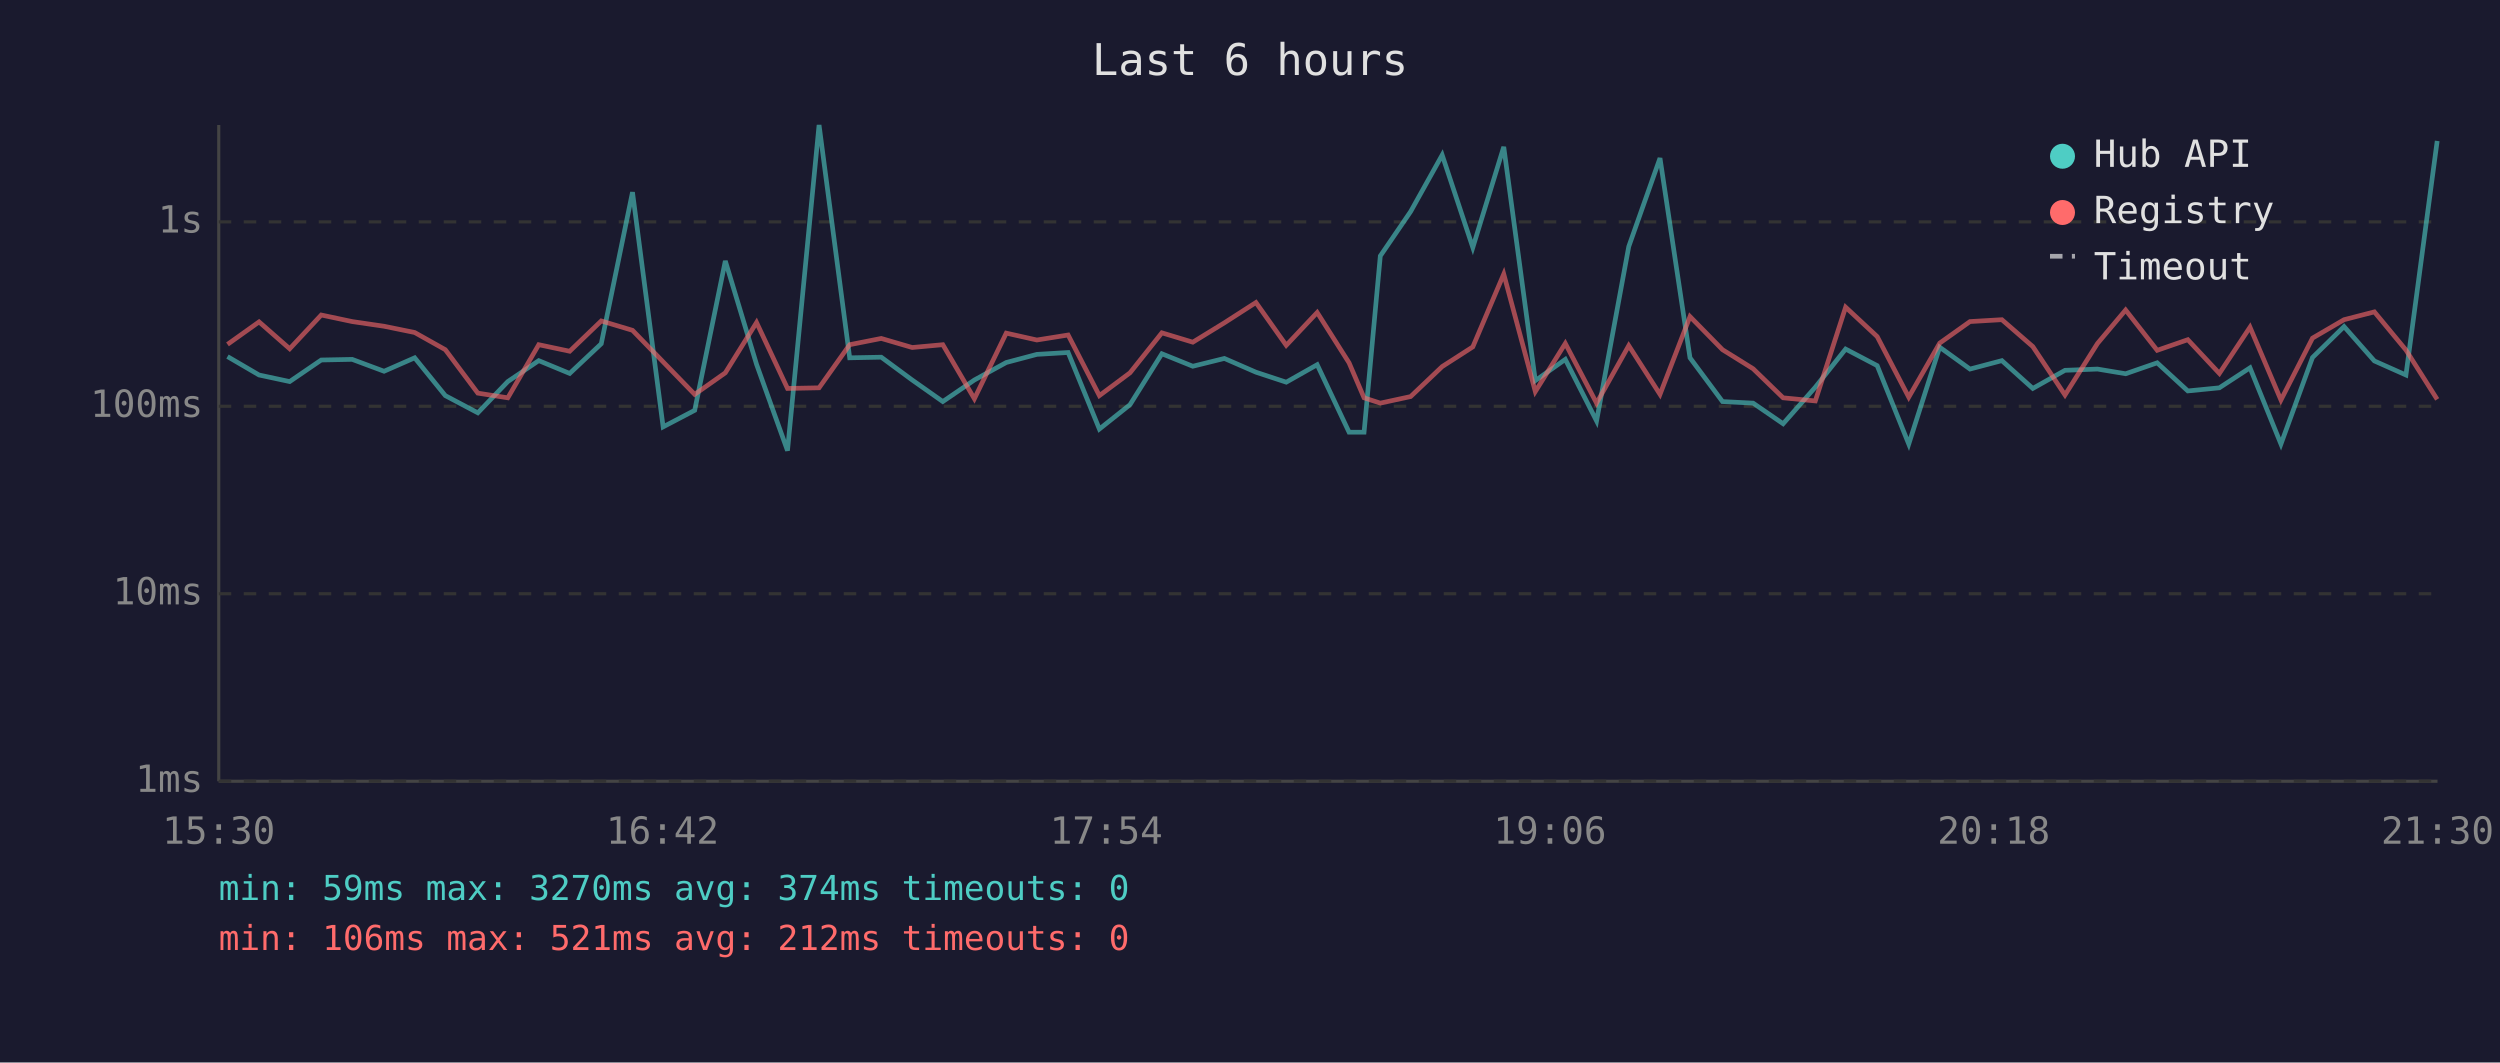
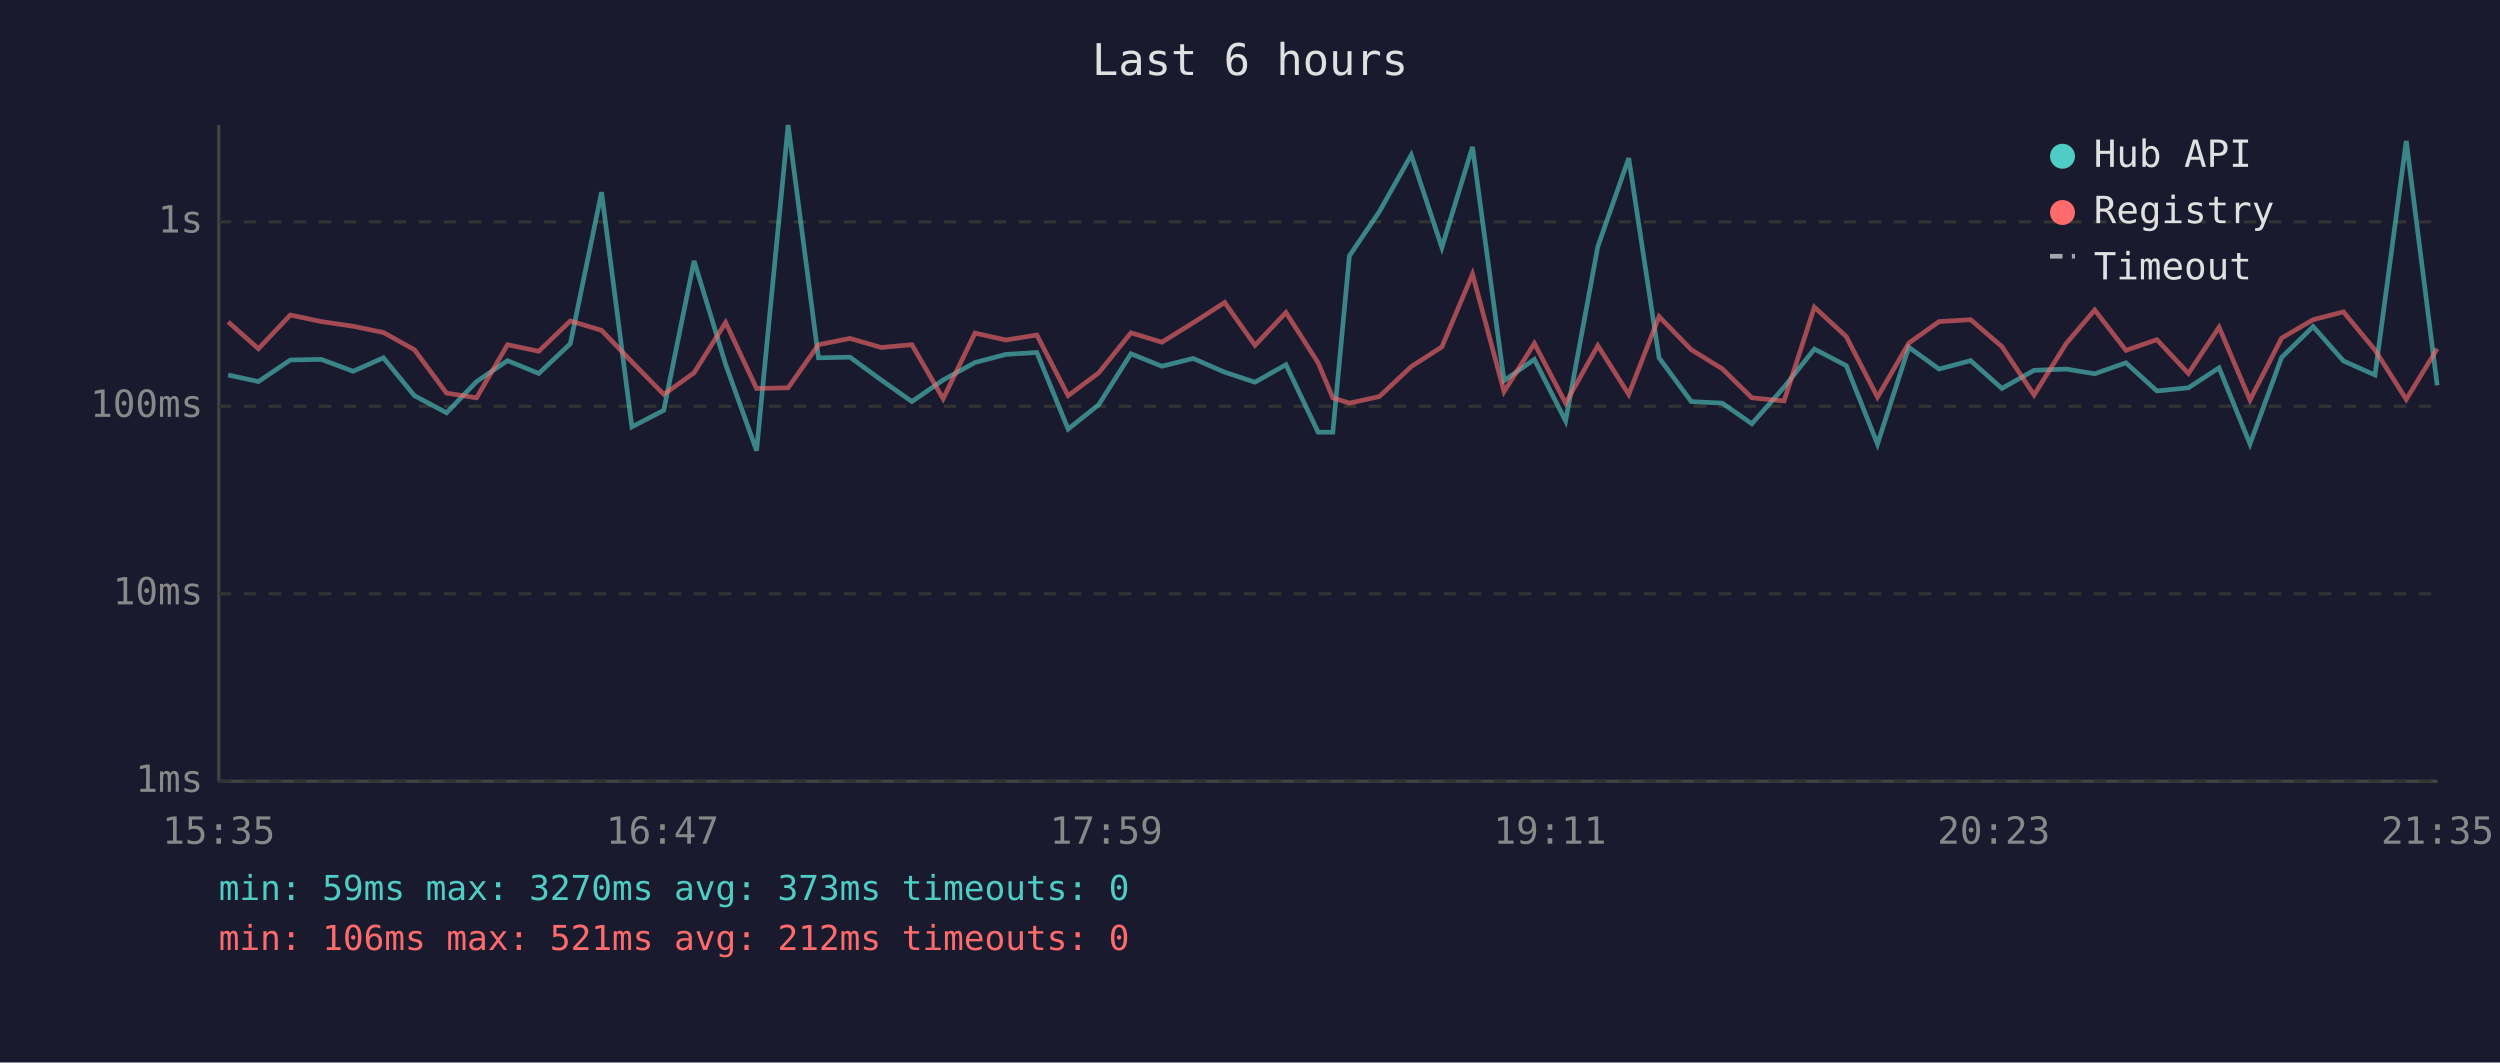
<svg xmlns="http://www.w3.org/2000/svg" viewBox="0 0 800 340" font-family="monospace" font-size="12">
  <rect width="800" height="340" fill="#1a1a2e" />
  <text x="400" y="24" fill="#e0e0e0" font-size="14" text-anchor="middle">Last 6 hours</text>
  <line x1="70" y1="40" x2="70" y2="250" stroke="#444" stroke-width="1" />
  <line x1="70" y1="250" x2="780" y2="250" stroke="#444" stroke-width="1" />
  <line x1="70" y1="250" x2="780" y2="250" stroke="#333" stroke-width="1" stroke-dasharray="4" />
  <text x="65" y="250" fill="#888" text-anchor="end" dominant-baseline="middle">1ms</text>
  <line x1="70" y1="190" x2="780" y2="190" stroke="#333" stroke-width="1" stroke-dasharray="4" />
  <text x="65" y="190" fill="#888" text-anchor="end" dominant-baseline="middle">10ms</text>
  <line x1="70" y1="130" x2="780" y2="130" stroke="#333" stroke-width="1" stroke-dasharray="4" />
  <text x="65" y="130" fill="#888" text-anchor="end" dominant-baseline="middle">100ms</text>
  <line x1="70" y1="71" x2="780" y2="71" stroke="#333" stroke-width="1" stroke-dasharray="4" />
  <text x="65" y="71" fill="#888" text-anchor="end" dominant-baseline="middle">1s</text>
-   <text x="70" y="270" fill="#888" text-anchor="middle">15:30</text>
-   <text x="212" y="270" fill="#888" text-anchor="middle">16:42</text>
-   <text x="354" y="270" fill="#888" text-anchor="middle">17:54</text>
-   <text x="496" y="270" fill="#888" text-anchor="middle">19:06</text>
-   <text x="638" y="270" fill="#888" text-anchor="middle">20:18</text>
-   <text x="780" y="270" fill="#888" text-anchor="middle">21:30</text>
-   <polyline points="72.8,114.1 82.9,120.0 92.7,122.1 102.8,115.2 112.7,115.0 122.9,118.8 132.7,114.5 142.5,126.6 152.9,132.1 162.5,122.1 172.4,115.4 182.3,119.5 192.4,110.0 202.4,61.5 212.2,136.6 222.3,131.3 232.1,83.5 242.1,116.6 252.0,144.2 262.1,40.0 271.9,114.5 282.0,114.3 291.9,121.6 301.7,128.5 311.8,121.6 322.0,116.0 331.8,113.4 341.8,112.8 351.8,137.3 361.6,129.5 371.8,113.2 381.7,117.2 391.8,114.7 401.9,119.1 411.6,122.3 421.5,116.7 431.7,138.3 436.5,138.3 441.7,81.9 451.4,67.7 461.5,49.6 471.3,79.2 481.2,47.0 491.3,121.8 500.9,115.0 510.9,134.7 521.2,78.9 531.2,50.6 540.8,114.5 551.2,128.5 561.0,129.0 570.6,135.6 580.9,123.9 590.6,111.7 600.7,117.0 610.8,142.1 620.7,111.1 630.4,118.1 640.6,115.4 650.5,124.3 660.8,118.5 671.2,118.1 680.2,119.6 690.3,116.1 700.1,125.1 710.2,124.1 720.0,117.7 729.9,142.1 740.0,114.4 750.1,104.5 759.8,115.5 769.9,120.0 779.9,45.1" fill="none" stroke="#4ecdc4" stroke-width="1.5" opacity="0.6" />
-   <polyline points="72.8,110.2 82.9,103.0 92.7,111.6 102.8,100.8 112.7,102.9 122.9,104.4 132.7,106.4 142.5,111.9 152.9,125.8 162.5,127.3 172.4,110.3 182.3,112.4 192.4,102.7 202.4,105.7 212.2,115.8 222.3,126.2 232.1,119.3 242.1,103.2 252.0,124.3 262.1,124.1 271.9,110.3 282.0,108.3 291.9,111.2 301.7,110.3 311.8,127.6 322.0,106.6 331.8,108.8 341.8,107.2 351.8,126.6 361.6,119.3 371.8,106.5 381.7,109.5 391.8,103.3 401.9,96.8 411.6,110.5 421.5,100.0 431.7,116.1 436.5,127.3 441.7,129.0 451.4,126.9 461.5,117.3 471.3,111.0 481.2,87.7 491.3,125.3 500.9,109.9 510.9,129.0 521.2,110.6 531.2,126.2 540.8,101.3 551.2,111.9 561.0,118.0 570.6,127.3 580.9,128.3 590.6,98.3 600.7,107.7 610.8,127.1 620.7,109.8 630.4,102.9 640.6,102.3 650.5,110.9 660.8,126.4 671.2,109.9 680.2,99.2 690.3,112.1 700.1,108.7 710.2,119.5 720.0,104.7 729.9,128.0 740.0,108.2 750.1,102.3 759.8,99.8 769.9,112.0 779.9,127.8" fill="none" stroke="#ff6b6b" stroke-width="1.5" opacity="0.6" />
+   <text x="70" y="270" fill="#888" text-anchor="middle">15:35</text>
+   <text x="212" y="270" fill="#888" text-anchor="middle">16:47</text>
+   <text x="354" y="270" fill="#888" text-anchor="middle">17:59</text>
+   <text x="496" y="270" fill="#888" text-anchor="middle">19:11</text>
+   <text x="638" y="270" fill="#888" text-anchor="middle">20:23</text>
+   <text x="780" y="270" fill="#888" text-anchor="middle">21:35</text>
+   <polyline points="73.0,120.0 82.7,122.1 92.9,115.2 102.8,115.0 113.0,118.8 122.7,114.5 132.6,126.6 142.9,132.1 152.5,122.1 162.4,115.4 172.4,119.5 182.5,110.0 192.5,61.5 202.2,136.6 212.4,131.3 222.1,83.5 232.2,116.6 242.1,144.2 252.2,40.0 261.9,114.5 272.0,114.3 282.0,121.6 291.8,128.5 301.8,121.6 312.0,116.0 321.9,113.4 331.8,112.8 341.8,137.3 351.6,129.5 361.9,113.2 371.8,117.2 381.8,114.7 391.9,119.1 401.6,122.3 411.5,116.7 421.8,138.3 426.5,138.3 431.8,81.9 441.4,67.7 451.6,49.6 461.4,79.2 471.2,47.0 481.3,121.8 491.0,115.0 501.0,134.7 511.3,78.9 521.2,50.6 530.9,114.5 541.2,128.5 551.1,129.0 560.6,135.6 570.9,123.9 580.6,111.7 590.8,117.0 600.8,142.1 610.8,111.1 620.5,118.1 630.6,115.4 640.6,124.3 650.9,118.5 661.2,118.1 670.3,119.6 680.3,116.1 690.2,125.1 700.3,124.1 710.1,117.7 720.0,142.1 730.1,114.4 740.2,104.5 749.9,115.5 760.0,120.0 770.0,45.1 779.9,123.3" fill="none" stroke="#4ecdc4" stroke-width="1.5" opacity="0.6" />
+   <polyline points="73.0,103.0 82.7,111.6 92.9,100.8 102.8,102.9 113.0,104.4 122.7,106.4 132.6,111.9 142.9,125.8 152.5,127.3 162.4,110.3 172.4,112.4 182.5,102.7 192.5,105.7 202.2,115.8 212.4,126.2 222.1,119.3 232.2,103.2 242.1,124.3 252.2,124.1 261.9,110.3 272.0,108.3 282.0,111.2 291.8,110.3 301.8,127.6 312.0,106.6 321.9,108.8 331.8,107.2 341.8,126.6 351.6,119.3 361.9,106.5 371.8,109.5 381.8,103.3 391.9,96.8 401.6,110.5 411.5,100.0 421.8,116.1 426.5,127.3 431.8,129.0 441.4,126.9 451.6,117.3 461.4,111.0 471.2,87.7 481.3,125.3 491.0,109.9 501.0,129.0 511.3,110.6 521.2,126.2 530.9,101.3 541.2,111.9 551.1,118.0 560.6,127.3 570.9,128.3 580.6,98.3 590.8,107.7 600.8,127.1 610.8,109.8 620.5,102.9 630.6,102.3 640.6,110.9 650.9,126.4 661.2,109.9 670.3,99.2 680.3,112.1 690.2,108.7 700.3,119.5 710.1,104.7 720.0,128.0 730.1,108.2 740.2,102.3 749.9,99.8 760.0,112.0 770.0,127.8 779.9,111.6" fill="none" stroke="#ff6b6b" stroke-width="1.5" opacity="0.6" />
  <circle cx="660" cy="50" r="4" fill="#4ecdc4" />
  <text x="670" y="50" fill="#e0e0e0" dominant-baseline="middle">Hub API</text>
  <circle cx="660" cy="68" r="4" fill="#ff6b6b" />
  <text x="670" y="68" fill="#e0e0e0" dominant-baseline="middle">Registry</text>
  <line x1="656" y1="82" x2="664" y2="82" stroke="#e0e0e0" stroke-width="1.5" stroke-dasharray="4,3" opacity="0.7" />
  <text x="670" y="86" fill="#e0e0e0" dominant-baseline="middle">Timeout</text>
-   <text x="70" y="288" fill="#4ecdc4" font-size="11">min: 59ms  max: 3270ms  avg: 374ms  timeouts: 0</text>
+   <text x="70" y="288" fill="#4ecdc4" font-size="11">min: 59ms  max: 3270ms  avg: 373ms  timeouts: 0</text>
  <text x="70" y="304" fill="#ff6b6b" font-size="11">min: 106ms  max: 521ms  avg: 212ms  timeouts: 0</text>
</svg>
